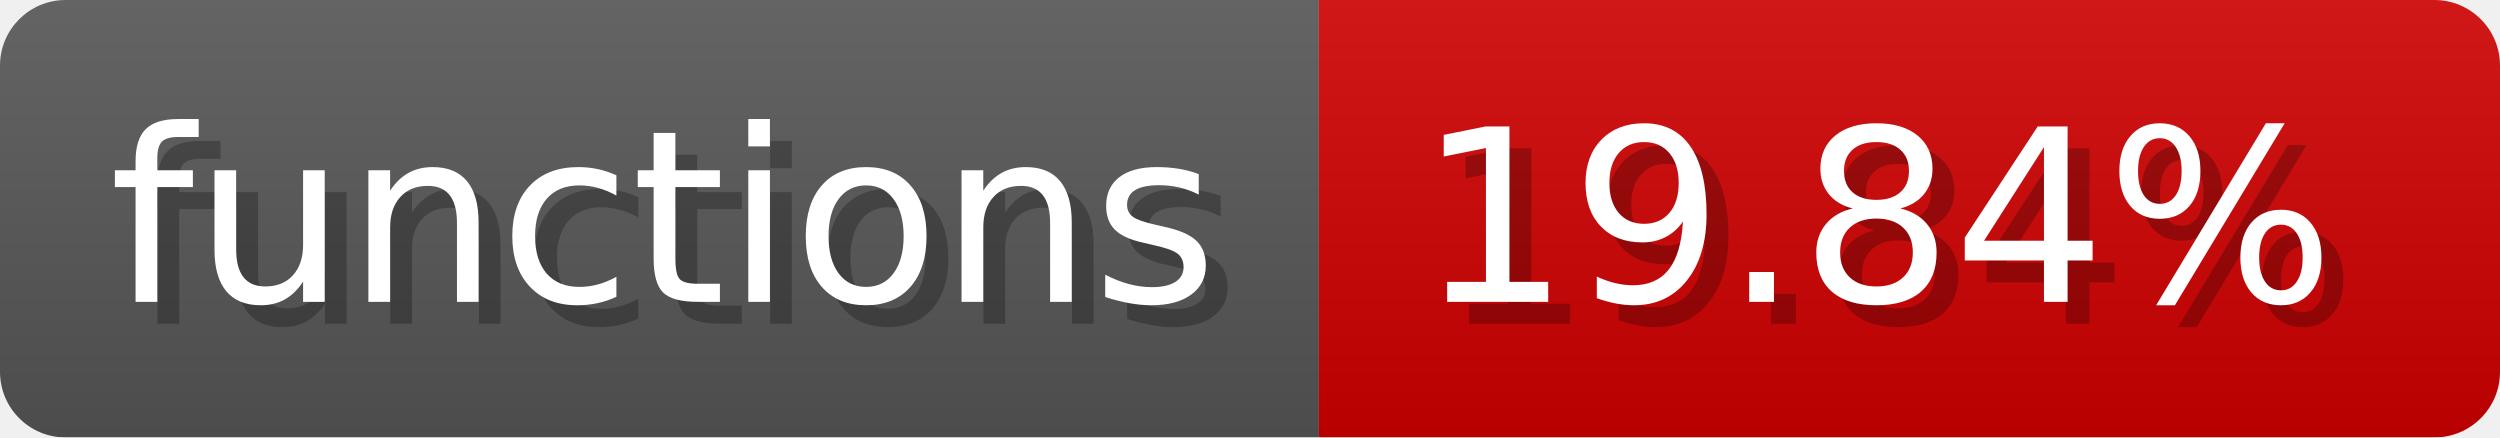
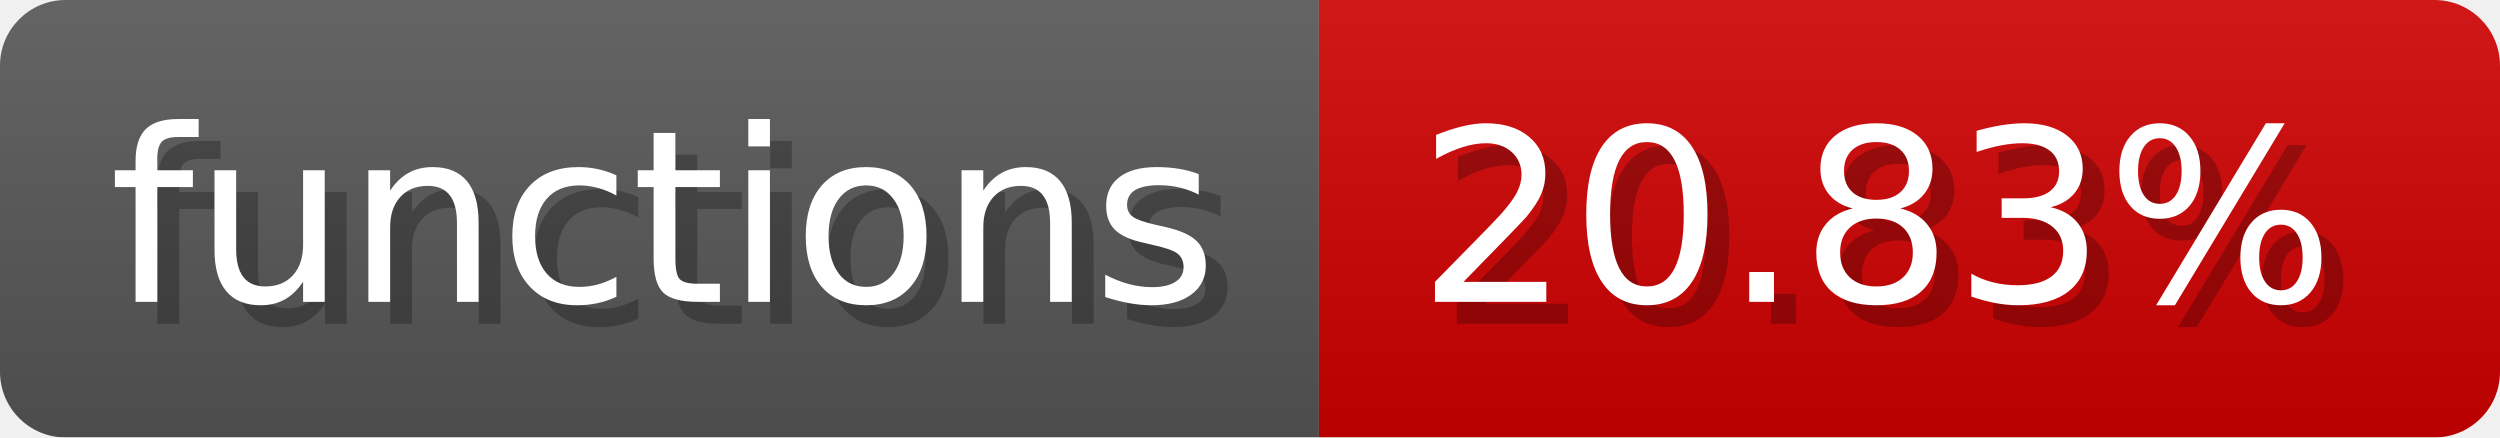
- <svg xmlns="http://www.w3.org/2000/svg" width="114.3" height="20" viewBox="0 0 1143 200" role="img" aria-label="functions: 19.84%">
-   <linearGradient id="CdUqD" x2="0" y2="100%">
+ <svg xmlns="http://www.w3.org/2000/svg" width="114.3" height="20" viewBox="0 0 1143 200" role="img" aria-label="functions: 20.83%">
+   <linearGradient id="zQduo" x2="0" y2="100%">
    <stop offset="0" stop-opacity=".1" stop-color="#EEE" />
    <stop offset="1" stop-opacity=".1" />
  </linearGradient>
-   <mask id="bHxLa">
+   <mask id="Ujaga">
    <rect width="1143" height="200" rx="30" fill="#FFF" />
  </mask>
-   <g mask="url(#bHxLa)">
+   <g mask="url(#Ujaga)">
    <rect width="603" height="200" fill="#555" />
    <rect width="540" height="200" fill="#ce0000" x="603" />
-     <rect width="1143" height="200" fill="url(#CdUqD)" />
+     <rect width="1143" height="200" fill="url(#zQduo)" />
  </g>
  <g aria-hidden="true" fill="#fff" text-anchor="start" font-family="Verdana,DejaVu Sans,sans-serif" font-size="110">
    <text x="60" y="148" textLength="503" fill="#000" opacity="0.25">functions</text>
    <text x="50" y="138" textLength="503">functions</text>
-     <text x="658" y="148" textLength="440" fill="#000" opacity="0.25">19.84%</text>
-     <text x="648" y="138" textLength="440">19.84%</text>
+     <text x="658" y="148" textLength="440" fill="#000" opacity="0.25">20.83%</text>
+     <text x="648" y="138" textLength="440">20.83%</text>
  </g>
</svg>
